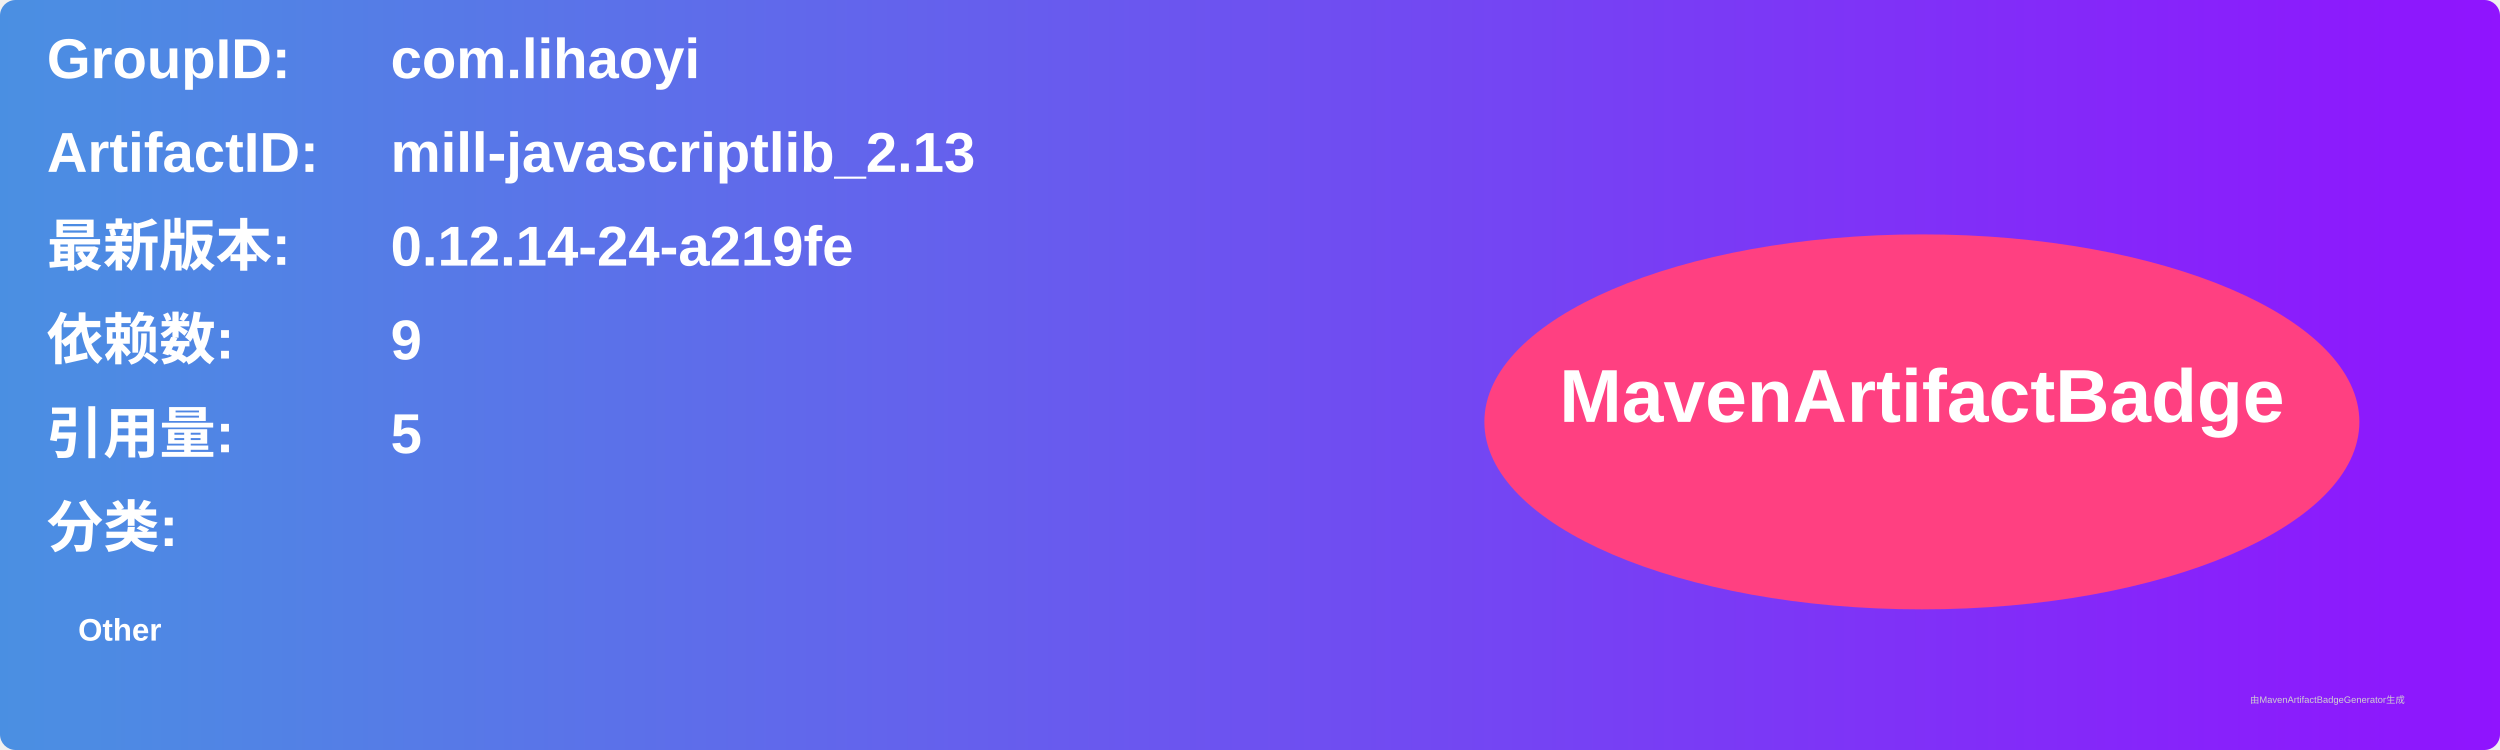
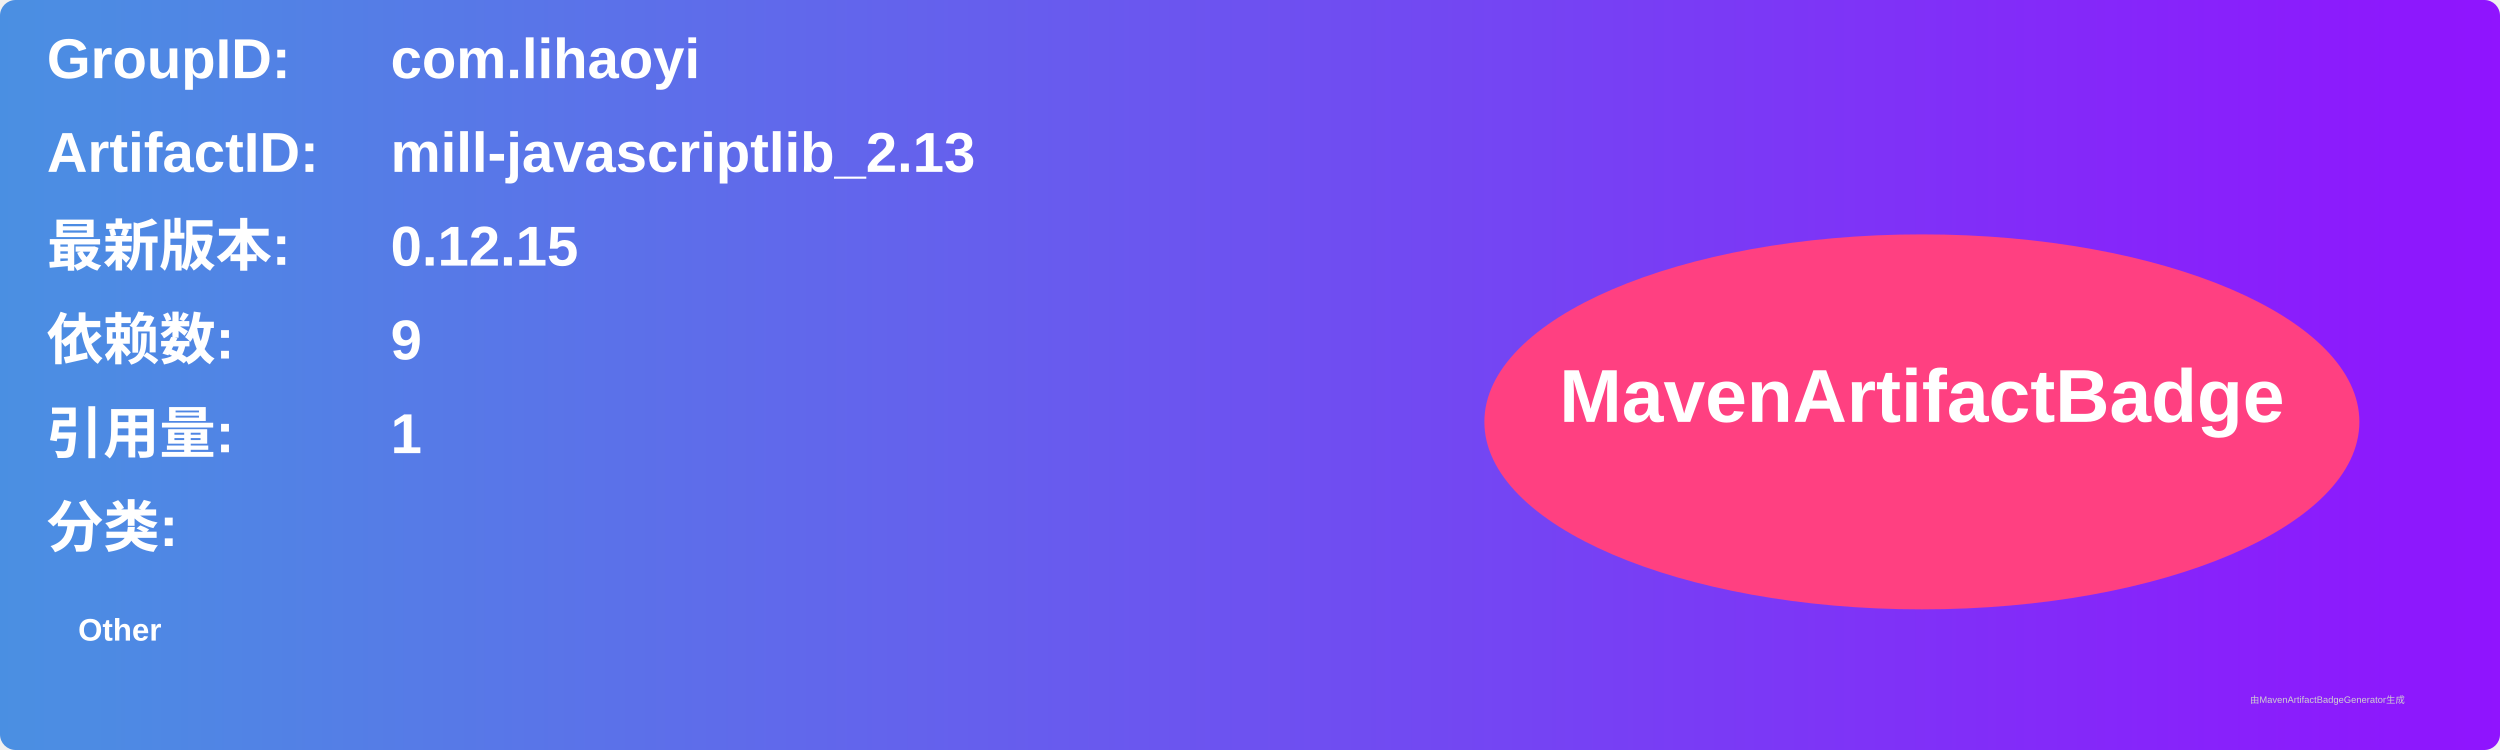
<svg xmlns="http://www.w3.org/2000/svg" width="800" height="240" viewBox="0 0 800 240">
  <linearGradient id="grad" x1="0%" y1="0%" x2="100%" y2="0%">
    <stop offset="0%" stop-color="#4a90e2" />
    <stop offset="100%" stop-color="#9013fe" />
  </linearGradient>
  <rect width="100%" height="100%" rx="5" ry="5" fill="url(#grad)" />
  <g transform="translate(15, 15)">
    <text x="0" y="10" font-family="Arial" font-size="18" fill="white" font-weight="bold" width="260">GroupID:</text>
    <text x="110" y="10" font-family="Arial" font-size="18" fill="white" font-weight="bold" width="460">com.lihaoyi</text>
    <text x="0" y="40" font-family="Arial" font-size="18" fill="white" font-weight="bold" width="260">ArtifactID:</text>
    <text x="110" y="40" font-family="Arial" font-size="18" fill="white" font-weight="bold" width="460">mill-javascriptlib_2.13</text>
    <text x="0" y="70" font-family="Arial" font-size="18" fill="white" font-weight="bold">最新版本:</text>
    <text x="110" y="70" font-family="Arial" font-size="18" fill="white" font-weight="bold">
-       <tspan font-weight="bold">0.12.14-24-a219fe</tspan>
+       <tspan font-weight="bold">0.12.15</tspan>
    </text>
    <text x="0" y="100" font-family="Arial" font-size="18" fill="white" font-weight="bold">依赖数: </text>
    <text x="110" y="100" font-family="Arial" font-size="18" fill="white">
      <tspan font-weight="bold">9</tspan>
    </text>
    <text x="0" y="130" font-family="Arial" font-size="18" fill="white" font-weight="bold">引用量: </text>
    <text x="110" y="130" font-family="Arial" font-size="18" fill="white">
-       <tspan font-weight="bold">5</tspan>
+       <tspan font-weight="bold">1</tspan>
    </text>
    <text x="0" y="160" font-family="Arial" font-size="18" fill="white" font-weight="bold">分类:</text>
    <text x="10" y="190" font-family="Arial" font-size="10" fill="white">
      <tspan font-weight="bold">Other</tspan>
    </text>
    <ellipse cx="600" cy="120" rx="140" ry="60" fill="#ff4081" />
    <text x="600" y="120" text-anchor="middle" font-family="Arial" font-size="24" fill="white" font-weight="bold">MavenArtifactBadge</text>
  </g>
  <text x="720" y="225" font-family="Arial" font-size="3" fill="#d0d0d0">由MavenArtifactBadgeGenerator生成</text>
</svg>
